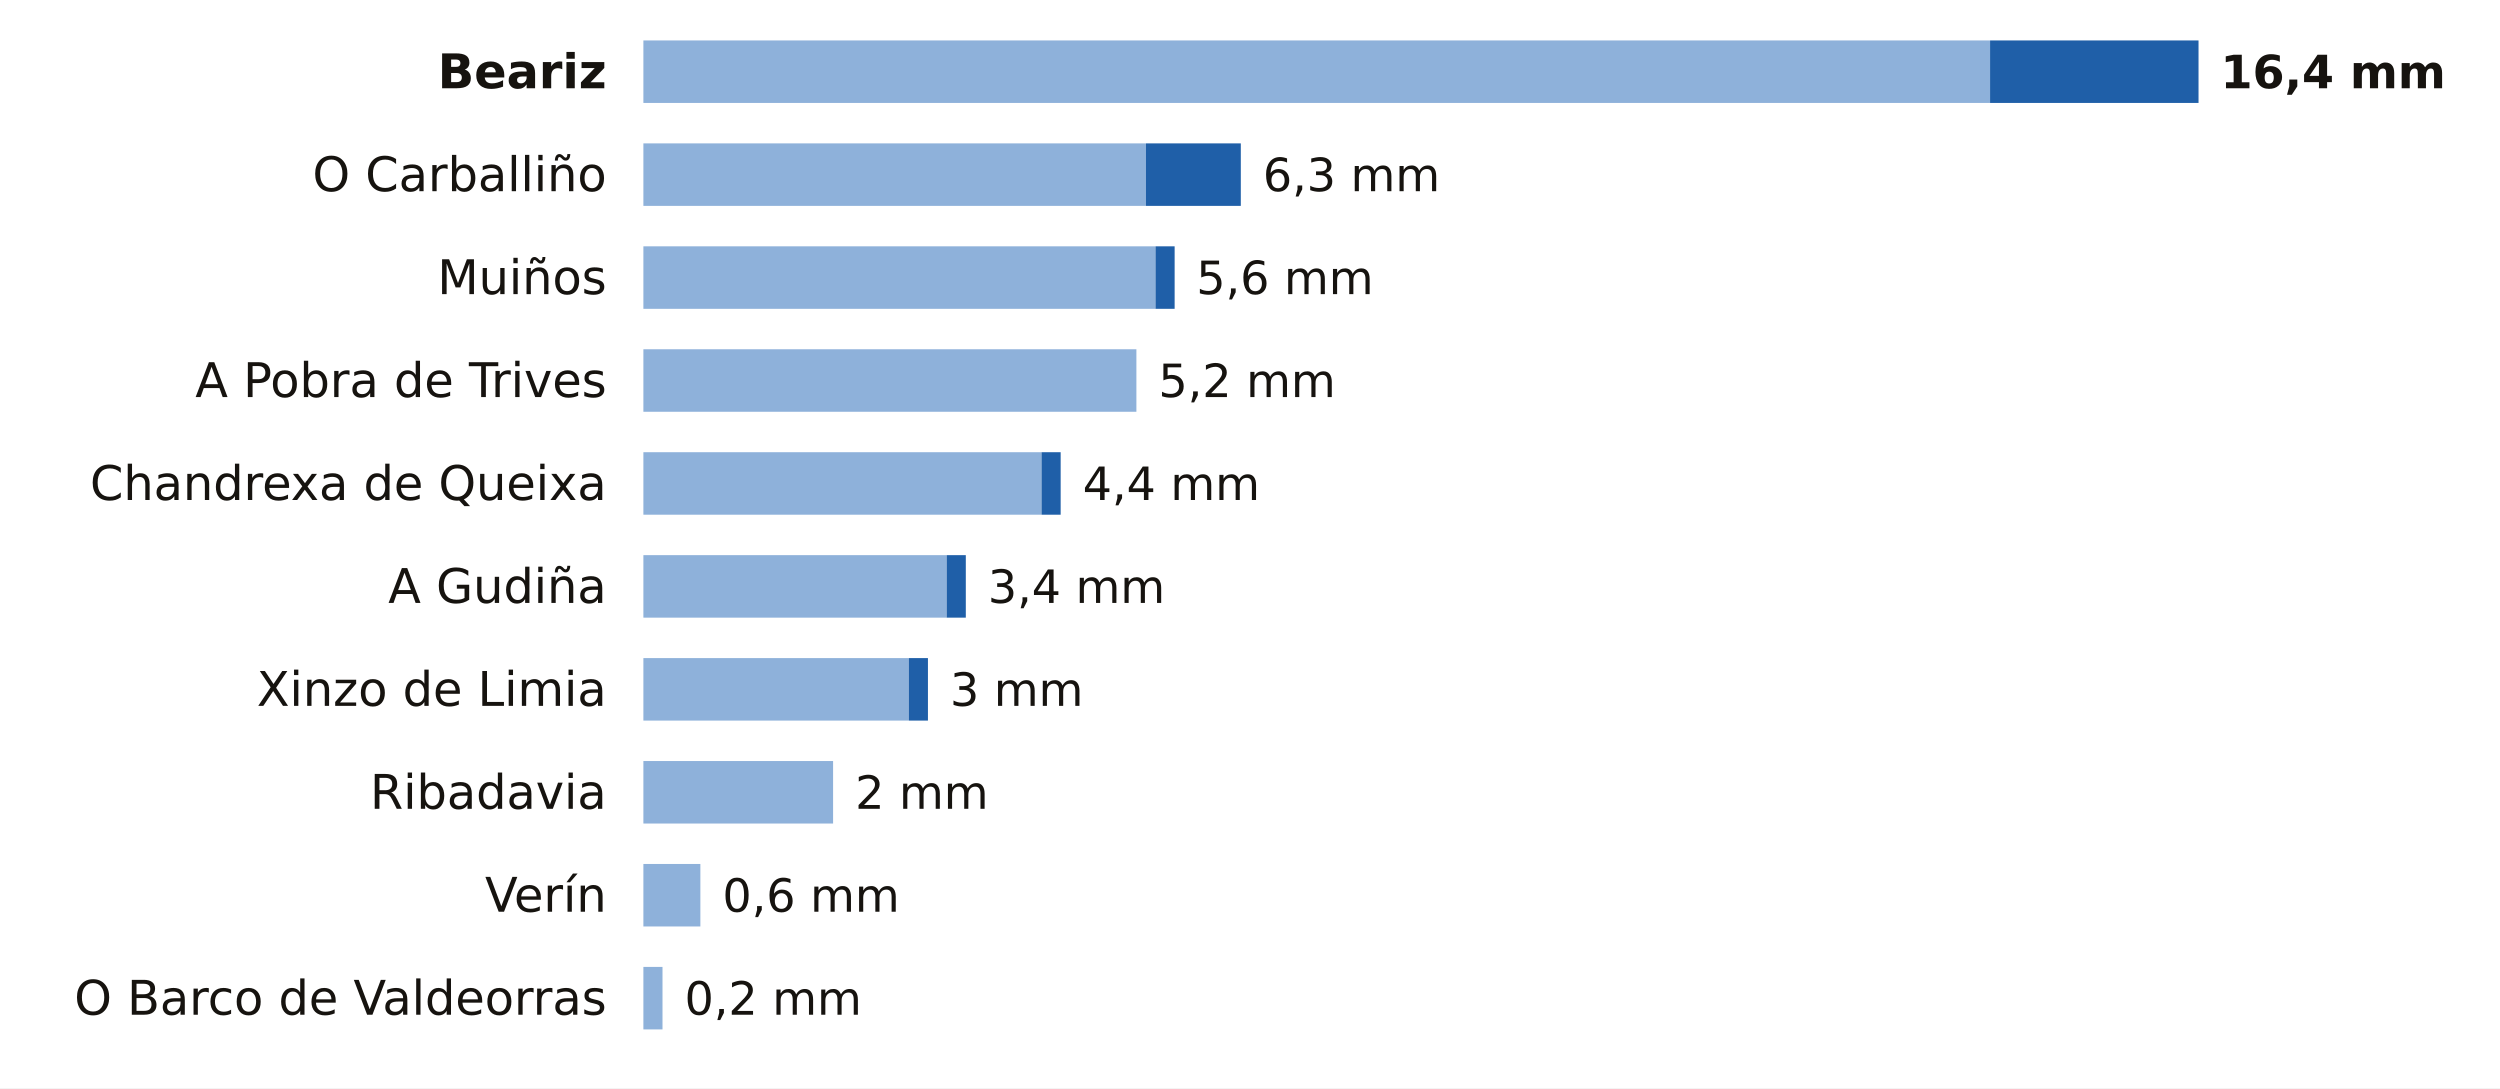
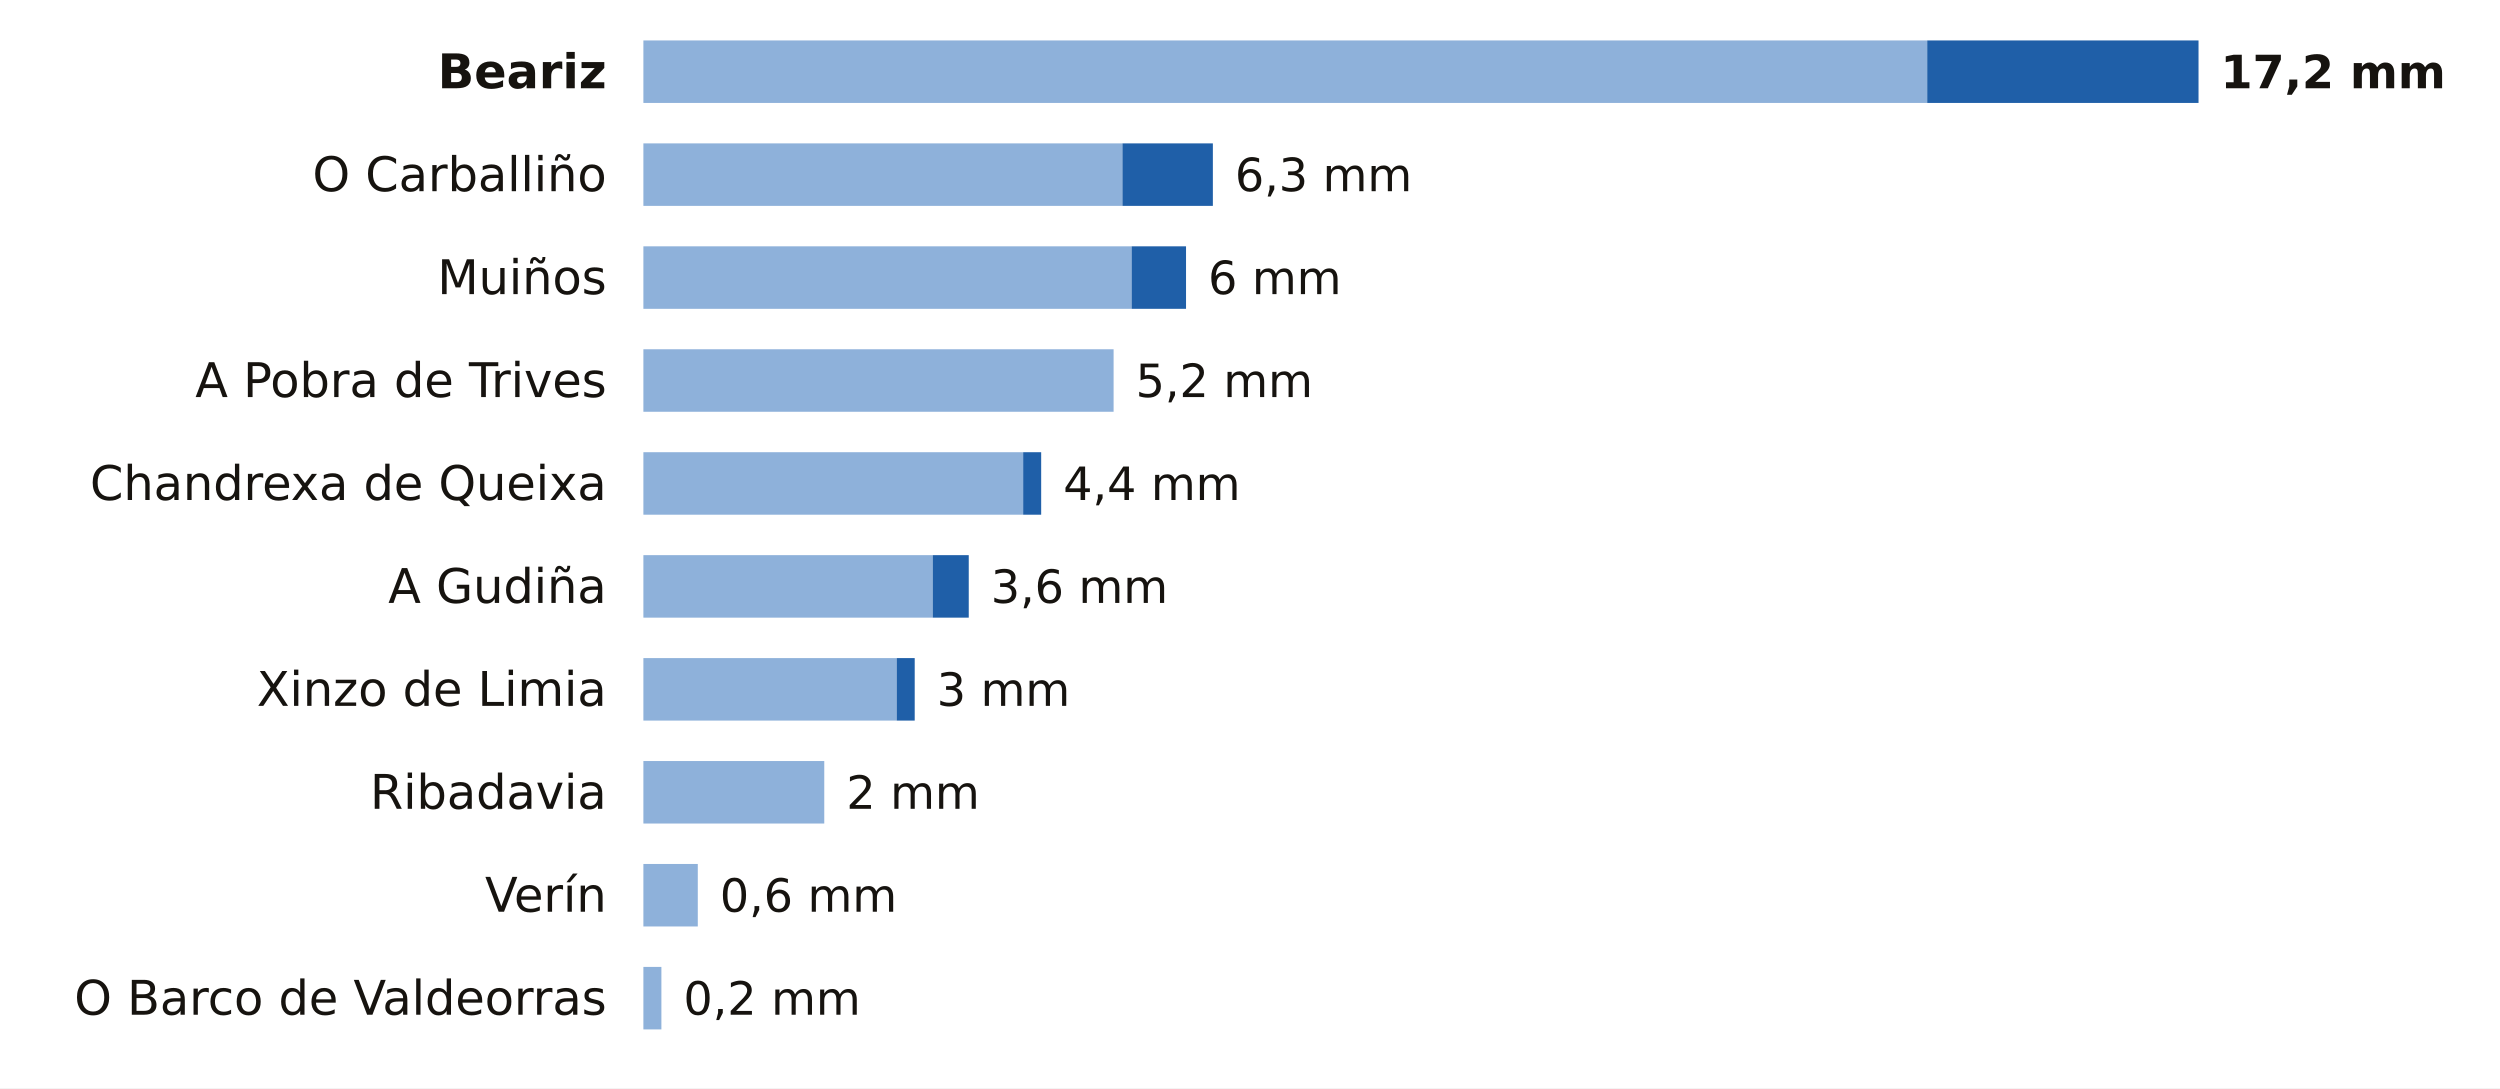
<svg xmlns="http://www.w3.org/2000/svg" viewBox="0 0 680 296" width="680" height="296" role="img" aria-label="La lluvia de los últimos 7 días en las estaciones de AEMET de Ourense">
  <rect width="680" height="296" fill="#FFFFFF" />
  <text x="165.0" y="24.0" font-size="13" fill="#16130F" text-anchor="end" font-weight="600" font-family="Public Sans, DejaVu Sans, Arial, sans-serif">Beariz</text>
-   <rect x="175" y="11" width="366.3" height="17" fill="#8EB1DA" />
-   <rect x="541.3" y="11" width="56.7" height="17" fill="#1F5FA8" />
-   <text x="604.0" y="24.0" font-size="12.5" fill="#16130F" text-anchor="start" font-weight="700" font-family="Public Sans, DejaVu Sans, Arial, sans-serif">16,4 mm</text>
+   <rect x="175" y="11" width="349.2" height="17" fill="#8EB1DA" />
+   <rect x="524.2" y="11" width="73.8" height="17" fill="#1F5FA8" />
+   <text x="604.0" y="24.0" font-size="12.5" fill="#16130F" text-anchor="start" font-weight="700" font-family="Public Sans, DejaVu Sans, Arial, sans-serif">17,2 mm</text>
  <text x="165.0" y="52.0" font-size="13" fill="#16130F" text-anchor="end" font-weight="400" font-family="Public Sans, DejaVu Sans, Arial, sans-serif">O Carballiño</text>
-   <rect x="175" y="39" width="136.7" height="17" fill="#8EB1DA" />
-   <rect x="311.7" y="39" width="25.8" height="17" fill="#1F5FA8" />
-   <text x="343.5" y="52.0" font-size="12.5" fill="#16130F" text-anchor="start" font-weight="500" font-family="Public Sans, DejaVu Sans, Arial, sans-serif">6,3 mm</text>
+   <rect x="175" y="39" width="130.3" height="17" fill="#8EB1DA" />
+   <rect x="305.3" y="39" width="24.6" height="17" fill="#1F5FA8" />
+   <text x="335.9" y="52.0" font-size="12.5" fill="#16130F" text-anchor="start" font-weight="500" font-family="Public Sans, DejaVu Sans, Arial, sans-serif">6,3 mm</text>
  <text x="165.0" y="80.0" font-size="13" fill="#16130F" text-anchor="end" font-weight="400" font-family="Public Sans, DejaVu Sans, Arial, sans-serif">Muiños</text>
-   <rect x="175" y="67" width="139.3" height="17" fill="#8EB1DA" />
-   <rect x="314.3" y="67" width="5.2" height="17" fill="#1F5FA8" />
-   <text x="325.4" y="80.0" font-size="12.5" fill="#16130F" text-anchor="start" font-weight="500" font-family="Public Sans, DejaVu Sans, Arial, sans-serif">5,6 mm</text>
+   <rect x="175" y="67" width="132.8" height="17" fill="#8EB1DA" />
+   <rect x="307.8" y="67" width="14.8" height="17" fill="#1F5FA8" />
+   <text x="328.6" y="80.0" font-size="12.5" fill="#16130F" text-anchor="start" font-weight="500" font-family="Public Sans, DejaVu Sans, Arial, sans-serif">6 mm</text>
  <text x="165.0" y="108.0" font-size="13" fill="#16130F" text-anchor="end" font-weight="400" font-family="Public Sans, DejaVu Sans, Arial, sans-serif">A Pobra de Trives</text>
-   <rect x="175" y="95" width="134.1" height="17" fill="#8EB1DA" />
-   <text x="315.1" y="108.0" font-size="12.5" fill="#16130F" text-anchor="start" font-weight="500" font-family="Public Sans, DejaVu Sans, Arial, sans-serif">5,2 mm</text>
+   <rect x="175" y="95" width="127.9" height="17" fill="#8EB1DA" />
+   <text x="308.9" y="108.0" font-size="12.5" fill="#16130F" text-anchor="start" font-weight="500" font-family="Public Sans, DejaVu Sans, Arial, sans-serif">5,2 mm</text>
  <text x="165.0" y="136.0" font-size="13" fill="#16130F" text-anchor="end" font-weight="400" font-family="Public Sans, DejaVu Sans, Arial, sans-serif">Chandrexa de Queixa</text>
-   <rect x="175" y="123" width="108.3" height="17" fill="#8EB1DA" />
-   <rect x="283.3" y="123" width="5.2" height="17" fill="#1F5FA8" />
-   <text x="294.5" y="136.0" font-size="12.5" fill="#16130F" text-anchor="start" font-weight="500" font-family="Public Sans, DejaVu Sans, Arial, sans-serif">4,4 mm</text>
+   <rect x="175" y="123" width="103.3" height="17" fill="#8EB1DA" />
+   <rect x="278.3" y="123" width="4.9" height="17" fill="#1F5FA8" />
+   <text x="289.2" y="136.0" font-size="12.5" fill="#16130F" text-anchor="start" font-weight="500" font-family="Public Sans, DejaVu Sans, Arial, sans-serif">4,4 mm</text>
  <text x="165.0" y="164.0" font-size="13" fill="#16130F" text-anchor="end" font-weight="400" font-family="Public Sans, DejaVu Sans, Arial, sans-serif">A Gudiña</text>
-   <rect x="175" y="151" width="82.5" height="17" fill="#8EB1DA" />
-   <rect x="257.5" y="151" width="5.2" height="17" fill="#1F5FA8" />
-   <text x="268.7" y="164.0" font-size="12.5" fill="#16130F" text-anchor="start" font-weight="500" font-family="Public Sans, DejaVu Sans, Arial, sans-serif">3,4 mm</text>
+   <rect x="175" y="151" width="78.7" height="17" fill="#8EB1DA" />
+   <rect x="253.7" y="151" width="9.8" height="17" fill="#1F5FA8" />
+   <text x="269.5" y="164.0" font-size="12.5" fill="#16130F" text-anchor="start" font-weight="500" font-family="Public Sans, DejaVu Sans, Arial, sans-serif">3,6 mm</text>
  <text x="165.0" y="192.0" font-size="13" fill="#16130F" text-anchor="end" font-weight="400" font-family="Public Sans, DejaVu Sans, Arial, sans-serif">Xinzo de Limia</text>
-   <rect x="175" y="179" width="72.2" height="17" fill="#8EB1DA" />
-   <rect x="247.2" y="179" width="5.2" height="17" fill="#1F5FA8" />
-   <text x="258.4" y="192.0" font-size="12.5" fill="#16130F" text-anchor="start" font-weight="500" font-family="Public Sans, DejaVu Sans, Arial, sans-serif">3 mm</text>
+   <rect x="175" y="179" width="68.9" height="17" fill="#8EB1DA" />
+   <rect x="243.9" y="179" width="4.9" height="17" fill="#1F5FA8" />
+   <text x="254.8" y="192.0" font-size="12.5" fill="#16130F" text-anchor="start" font-weight="500" font-family="Public Sans, DejaVu Sans, Arial, sans-serif">3 mm</text>
  <text x="165.0" y="220.0" font-size="13" fill="#16130F" text-anchor="end" font-weight="400" font-family="Public Sans, DejaVu Sans, Arial, sans-serif">Ribadavia</text>
-   <rect x="175" y="207" width="51.6" height="17" fill="#8EB1DA" />
-   <text x="232.6" y="220.0" font-size="12.5" fill="#16130F" text-anchor="start" font-weight="500" font-family="Public Sans, DejaVu Sans, Arial, sans-serif">2 mm</text>
+   <rect x="175" y="207" width="49.2" height="17" fill="#8EB1DA" />
+   <text x="230.2" y="220.0" font-size="12.5" fill="#16130F" text-anchor="start" font-weight="500" font-family="Public Sans, DejaVu Sans, Arial, sans-serif">2 mm</text>
  <text x="165.0" y="248.0" font-size="13" fill="#16130F" text-anchor="end" font-weight="400" font-family="Public Sans, DejaVu Sans, Arial, sans-serif">Verín</text>
-   <rect x="175" y="235" width="15.5" height="17" fill="#8EB1DA" />
-   <text x="196.5" y="248.0" font-size="12.5" fill="#16130F" text-anchor="start" font-weight="500" font-family="Public Sans, DejaVu Sans, Arial, sans-serif">0,6 mm</text>
+   <rect x="175" y="235" width="14.8" height="17" fill="#8EB1DA" />
+   <text x="195.8" y="248.0" font-size="12.5" fill="#16130F" text-anchor="start" font-weight="500" font-family="Public Sans, DejaVu Sans, Arial, sans-serif">0,6 mm</text>
  <text x="165.0" y="276.0" font-size="13" fill="#16130F" text-anchor="end" font-weight="400" font-family="Public Sans, DejaVu Sans, Arial, sans-serif">O Barco de Valdeorras</text>
-   <rect x="175" y="263" width="5.2" height="17" fill="#8EB1DA" />
-   <text x="186.2" y="276.0" font-size="12.5" fill="#16130F" text-anchor="start" font-weight="500" font-family="Public Sans, DejaVu Sans, Arial, sans-serif">0,2 mm</text>
+   <rect x="175" y="263" width="4.9" height="17" fill="#8EB1DA" />
+   <text x="185.9" y="276.0" font-size="12.5" fill="#16130F" text-anchor="start" font-weight="500" font-family="Public Sans, DejaVu Sans, Arial, sans-serif">0,2 mm</text>
</svg>
